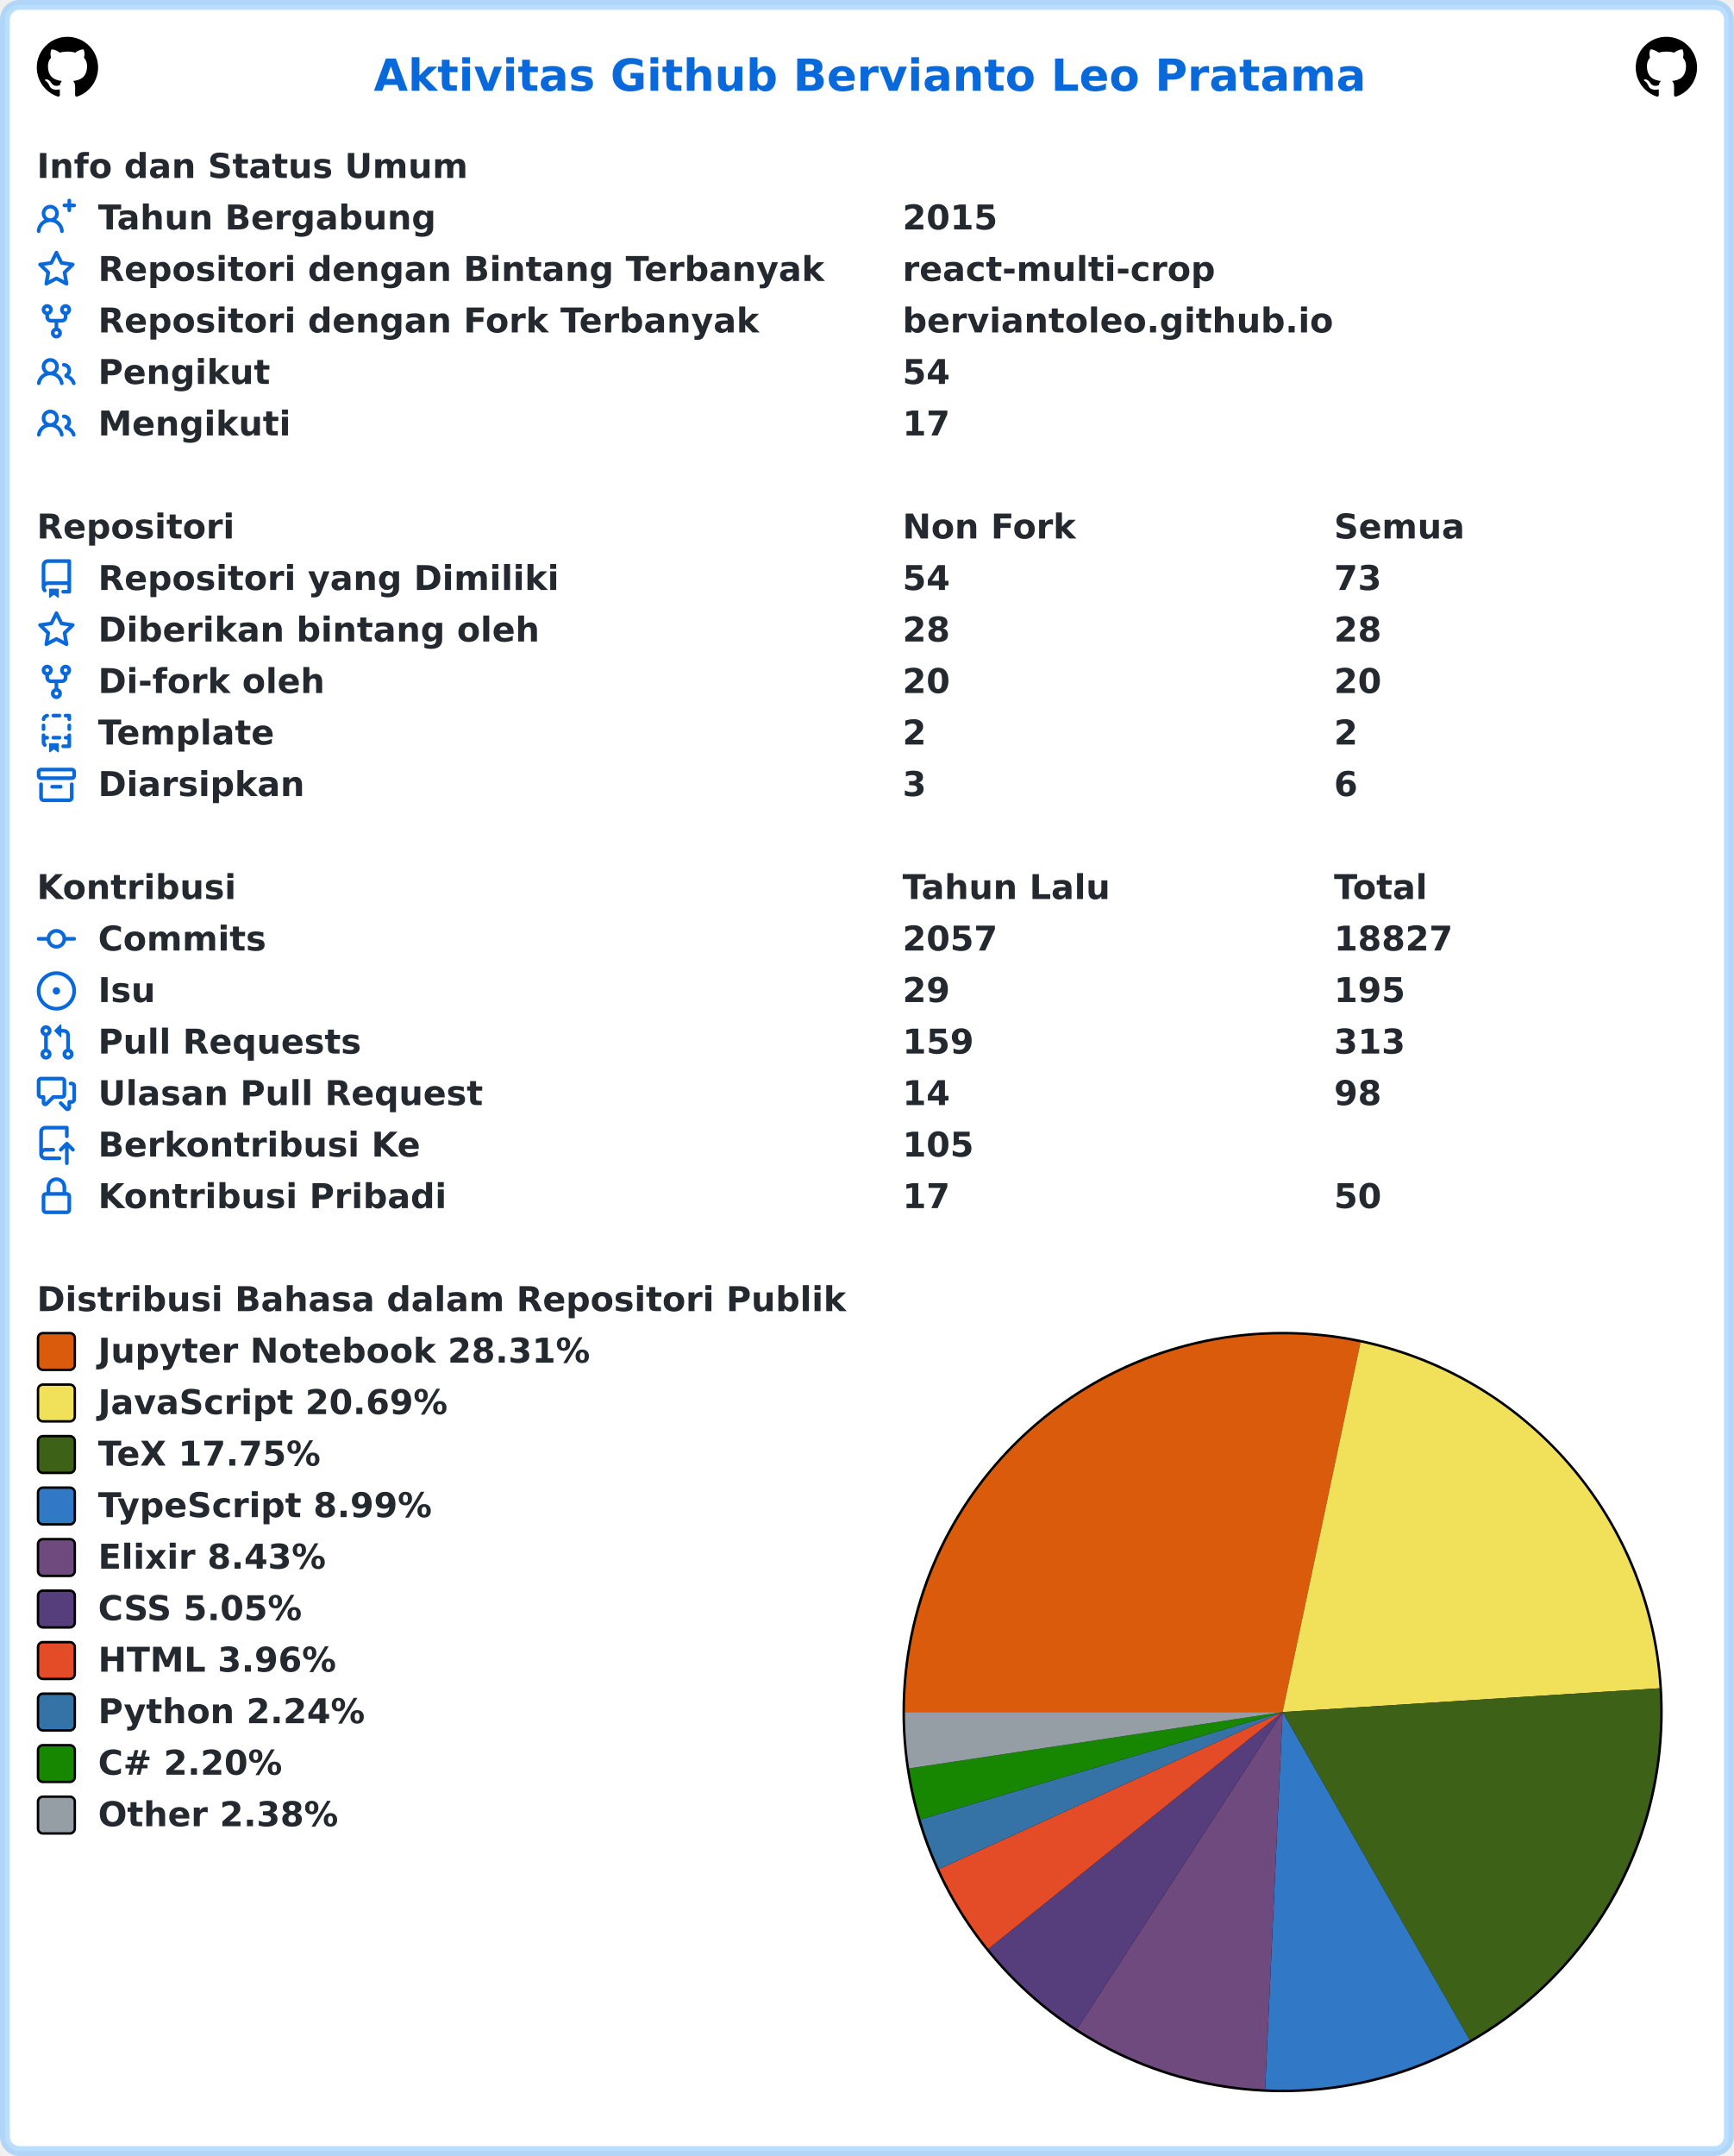
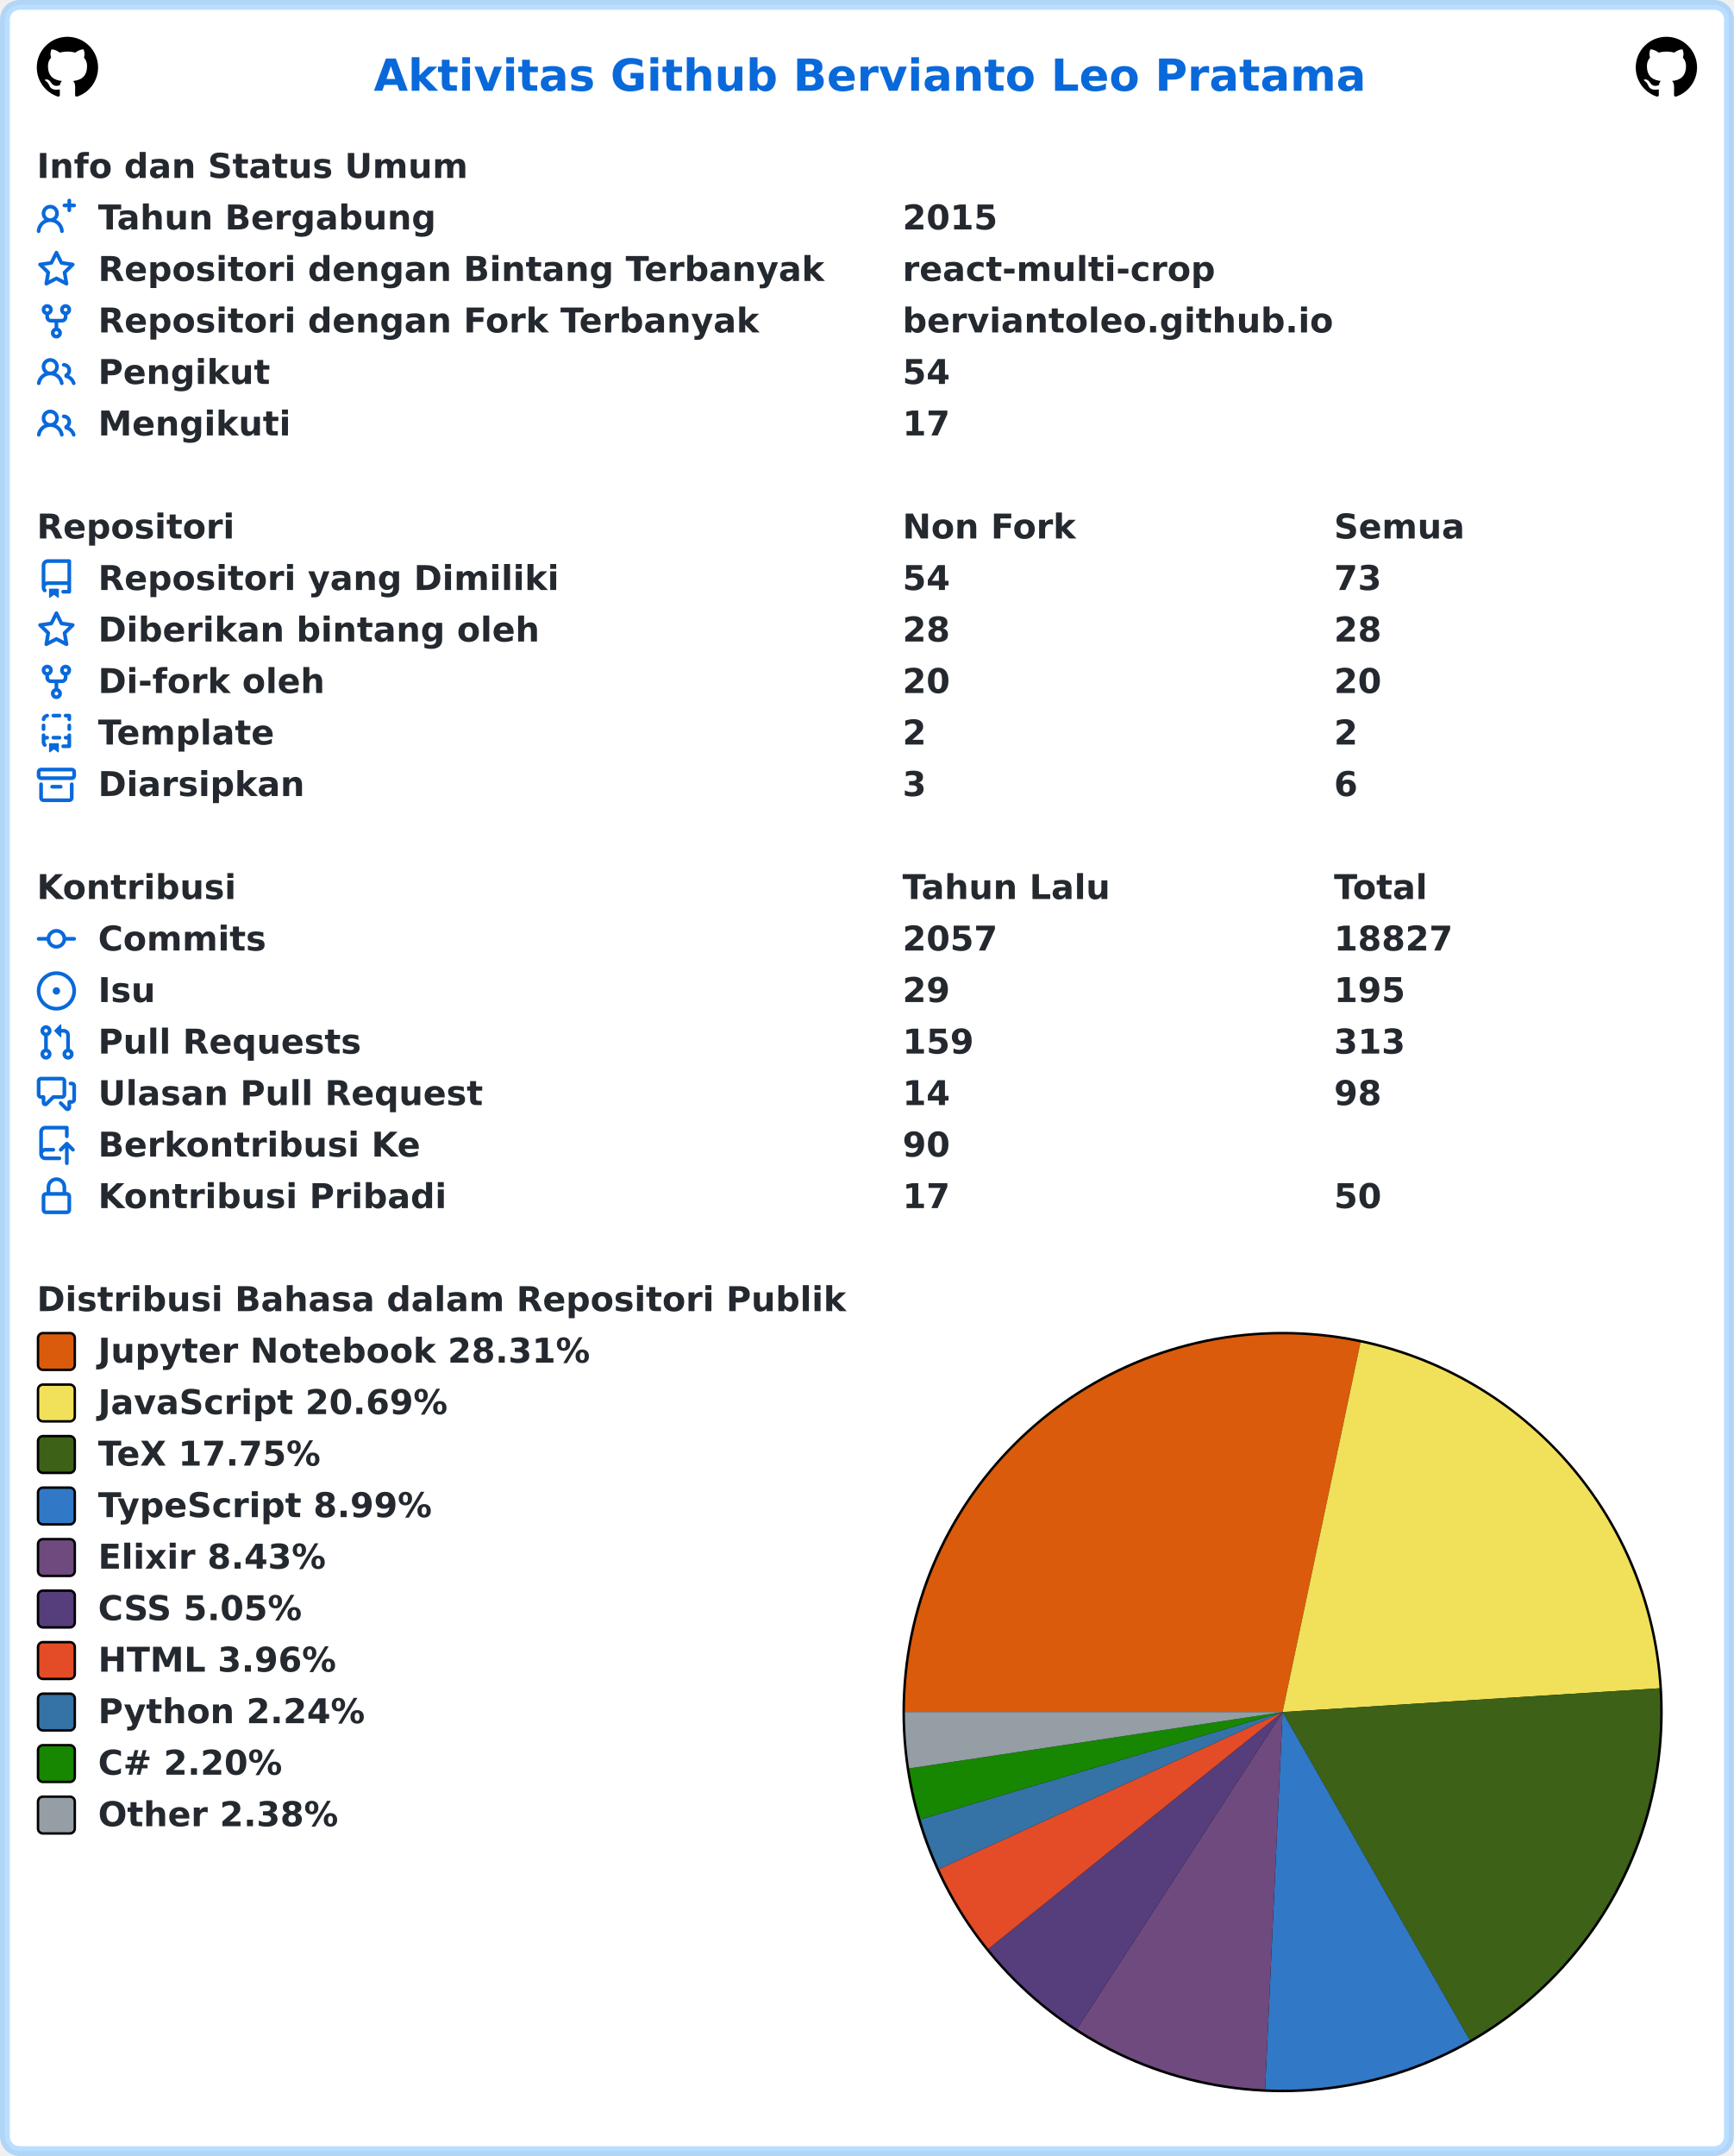
<svg xmlns="http://www.w3.org/2000/svg" width="707" height="879" viewBox="0 0 707 879" lang="id" xml:lang="id">
  <rect x="2" y="2" stroke-width="4" rx="6" width="703" height="875" stroke="rgba(84,174,255,0.4)" fill="#ffffff" />
  <g font-weight="600" font-size="110pt" font-family="Verdana,Geneva,DejaVu Sans,sans-serif" text-rendering="geometricPrecision">
    <text x="1239" y="301" lengthAdjust="spacingAndGlyphs" textLength="3261" transform="scale(0.123)" fill="#0969da">Aktivitas Github Bervianto Leo Pratama</text>
    <svg x="15" y="15" width="25" height="25" viewBox="0 0 16 16">
      <path fill="#000000" fill-rule="evenodd" d="M8 0C3.58 0 0 3.58 0 8c0 3.54 2.29 6.53 5.47 7.59.4.07.55-.17.55-.38 0-.19-.01-.82-.01-1.49-2.01.37-2.53-.49-2.69-.94-.09-.23-.48-.94-.82-1.13-.28-.15-.68-.52-.01-.53.63-.01 1.08.58 1.23.82.72 1.21 1.87.87 2.33.66.07-.52.28-.87.51-1.07-1.78-.2-3.64-.89-3.64-3.95 0-.87.31-1.59.82-2.15-.08-.2-.36-1.02.08-2.12 0 0 .67-.21 2.2.82.64-.18 1.32-.27 2-.27.68 0 1.36.09 2 .27 1.53-1.04 2.2-.82 2.2-.82.44 1.1.16 1.92.08 2.12.51.56.82 1.27.82 2.15 0 3.07-1.87 3.75-3.65 3.95.29.25.54.73.54 1.48 0 1.07-.01 1.93-.01 2.2 0 .21.15.46.55.38A8.013 8.013 0 0016 8c0-4.42-3.58-8-8-8z" />
    </svg>
    <svg x="667" y="15" width="25" height="25" viewBox="0 0 16 16">
      <path fill="#000000" fill-rule="evenodd" d="M8 0C3.58 0 0 3.58 0 8c0 3.54 2.29 6.53 5.47 7.59.4.07.55-.17.55-.38 0-.19-.01-.82-.01-1.49-2.01.37-2.53-.49-2.69-.94-.09-.23-.48-.94-.82-1.13-.28-.15-.68-.52-.01-.53.63-.01 1.08.58 1.23.82.72 1.21 1.87.87 2.33.66.07-.52.28-.87.51-1.07-1.78-.2-3.64-.89-3.64-3.95 0-.87.31-1.59.82-2.15-.08-.2-.36-1.02.08-2.12 0 0 .67-.21 2.2.82.64-.18 1.32-.27 2-.27.68 0 1.36.09 2 .27 1.53-1.04 2.2-.82 2.2-.82.44 1.1.16 1.92.08 2.12.51.56.82 1.27.82 2.15 0 3.07-1.87 3.75-3.65 3.95.29.25.54.73.54 1.48 0 1.07-.01 1.93-.01 2.2 0 .21.15.46.55.38A8.013 8.013 0 0016 8c0-4.42-3.58-8-8-8z" />
    </svg>
    <g transform="translate(0, 60)" fill="#24292f">
      <g transform="translate(15, 0)">
        <g transform="scale(0.095)">
          <text x="0" y="132" textLength="1852" lengthAdjust="spacingAndGlyphs">Info dan Status Umum</text>
        </g>
      </g>
      <g transform="translate(15, 21)">
        <path fill="#0969da" fill-rule="evenodd" d="M13.25 0a.75.75 0 01.75.75V2h1.25a.75.75 0 010 1.5H14v1.25a.75.75 0 01-1.5 0V3.5h-1.25a.75.75 0 010-1.5h1.25V.75a.75.75 0 01.75-.75zM5.5 4a2 2 0 100 4 2 2 0 000-4zm2.4 4.548a3.5 3.5 0 10-4.799 0 5.527 5.527 0 00-3.1 4.66.75.75 0 101.498.085A4.01 4.01 0 015.5 9.5a4.01 4.01 0 014.001 3.793.75.75 0 101.498-.086 5.527 5.527 0 00-3.1-4.659z" />
        <g transform="scale(0.095)">
          <text lengthAdjust="spacingAndGlyphs" textLength="1478" x="263" y="132">Tahun Bergabung</text>
          <text lengthAdjust="spacingAndGlyphs" textLength="420" x="3716" y="132">2015</text>
        </g>
      </g>
      <g transform="translate(15, 42)">
        <path fill="#0969da" fill-rule="evenodd" d="M8 .25a.75.75 0 01.673.418l1.882 3.815 4.21.612a.75.75 0 01.416 1.279l-3.046 2.97.719 4.192a.75.75 0 01-1.088.791L8 12.347l-3.766 1.98a.75.75 0 01-1.088-.79l.72-4.194L.818 6.374a.75.75 0 01.416-1.28l4.21-.611L7.327.668A.75.75 0 018 .25zm0 2.445L6.615 5.5a.75.75 0 01-.564.41l-3.097.45 2.24 2.184a.75.75 0 01.216.664l-.528 3.084 2.769-1.456a.75.75 0 01.698 0l2.77 1.456-.53-3.084a.75.75 0 01.216-.664l2.24-2.183-3.096-.45a.75.75 0 01-.564-.41L8 2.694v.001z" />
        <g transform="scale(0.095)">
          <text lengthAdjust="spacingAndGlyphs" textLength="3126" x="263" y="132">Repositori dengan Bintang Terbanyak</text>
          <text lengthAdjust="spacingAndGlyphs" textLength="1330" x="3716" y="132">react-multi-crop</text>
        </g>
      </g>
      <g transform="translate(15, 63)">
        <path fill="#0969da" fill-rule="evenodd" d="M5 3.25a.75.75 0 11-1.5 0 .75.75 0 011.5 0zm0 2.122a2.25 2.25 0 10-1.5 0v.878A2.25 2.25 0 005.75 8.5h1.5v2.128a2.251 2.251 0 101.5 0V8.5h1.5a2.25 2.25 0 002.25-2.25v-.878a2.25 2.25 0 10-1.5 0v.878a.75.75 0 01-.75.75h-4.5A.75.75 0 015 6.25v-.878zm3.75 7.378a.75.75 0 11-1.5 0 .75.75 0 011.5 0zm3-8.75a.75.75 0 100-1.5.75.75 0 000 1.5z" />
        <g transform="scale(0.095)">
          <text lengthAdjust="spacingAndGlyphs" textLength="2846" x="263" y="132">Repositori dengan Fork Terbanyak</text>
          <text lengthAdjust="spacingAndGlyphs" textLength="1821" x="3716" y="132">berviantoleo.github.io</text>
        </g>
      </g>
      <g transform="translate(15, 84)">
        <path fill="#0969da" fill-rule="evenodd" d="M5.5 3.5a2 2 0 100 4 2 2 0 000-4zM2 5.5a3.5 3.5 0 115.898 2.549 5.507 5.507 0 013.034 4.084.75.75 0 11-1.482.235 4.001 4.001 0 00-7.9 0 .75.75 0 01-1.482-.236A5.507 5.507 0 013.102 8.05 3.49 3.49 0 012 5.5zM11 4a.75.75 0 100 1.5 1.5 1.5 0 01.666 2.844.75.75 0 00-.416.672v.352a.75.75 0 00.574.73c1.2.289 2.162 1.2 2.522 2.372a.75.75 0 101.434-.44 5.01 5.01 0 00-2.56-3.012A3 3 0 0011 4z" />
        <g transform="scale(0.095)">
          <text lengthAdjust="spacingAndGlyphs" textLength="723" x="263" y="132">Pengikut</text>
          <text lengthAdjust="spacingAndGlyphs" textLength="210" x="3716" y="132">54</text>
        </g>
      </g>
      <g transform="translate(15, 105)">
        <path fill="#0969da" fill-rule="evenodd" d="M5.5 3.5a2 2 0 100 4 2 2 0 000-4zM2 5.5a3.5 3.5 0 115.898 2.549 5.507 5.507 0 013.034 4.084.75.75 0 11-1.482.235 4.001 4.001 0 00-7.9 0 .75.75 0 01-1.482-.236A5.507 5.507 0 013.102 8.05 3.49 3.49 0 012 5.5zM11 4a.75.75 0 100 1.5 1.5 1.5 0 01.666 2.844.75.75 0 00-.416.672v.352a.75.75 0 00.574.73c1.2.289 2.162 1.2 2.522 2.372a.75.75 0 101.434-.44 5.01 5.01 0 00-2.56-3.012A3 3 0 0011 4z" />
        <g transform="scale(0.095)">
          <text lengthAdjust="spacingAndGlyphs" textLength="813" x="263" y="132">Mengikuti</text>
          <text lengthAdjust="spacingAndGlyphs" textLength="210" x="3716" y="132">17</text>
        </g>
      </g>
    </g>
    <g transform="translate(0, 207)" fill="#24292f">
      <g transform="translate(15, 0)">
        <g transform="scale(0.095)">
          <text x="0" y="132" textLength="832" lengthAdjust="spacingAndGlyphs">Repositori</text>
          <text x="3716" y="132" textLength="740" lengthAdjust="spacingAndGlyphs">Non Fork</text>
          <text x="5568" y="132" textLength="573" lengthAdjust="spacingAndGlyphs">Semua</text>
        </g>
      </g>
      <g transform="translate(15, 21)">
        <path fill="#0969da" fill-rule="evenodd" d="M2 2.5A2.5 2.5 0 014.5 0h8.75a.75.75 0 01.75.75v12.5a.75.75 0 01-.75.75h-2.5a.75.75 0 110-1.5h1.75v-2h-8a1 1 0 00-.714 1.7.75.75 0 01-1.072 1.05A2.495 2.495 0 012 11.5v-9zm10.5-1V9h-8c-.356 0-.694.074-1 .208V2.5a1 1 0 011-1h8zM5 12.25v3.25a.25.25 0 00.4.2l1.45-1.087a.25.25 0 01.3 0L8.6 15.7a.25.25 0 00.4-.2v-3.25a.25.25 0 00-.25-.25h-3.5a.25.25 0 00-.25.25z" />
        <g transform="scale(0.095)">
          <text lengthAdjust="spacingAndGlyphs" textLength="1962" x="263" y="132">Repositori yang Dimiliki</text>
          <text lengthAdjust="spacingAndGlyphs" textLength="210" x="3716" y="132">54</text>
          <text lengthAdjust="spacingAndGlyphs" textLength="210" x="5568" y="132">73</text>
        </g>
      </g>
      <g transform="translate(15, 42)">
        <path fill="#0969da" fill-rule="evenodd" d="M8 .25a.75.75 0 01.673.418l1.882 3.815 4.21.612a.75.75 0 01.416 1.279l-3.046 2.97.719 4.192a.75.75 0 01-1.088.791L8 12.347l-3.766 1.98a.75.75 0 01-1.088-.79l.72-4.194L.818 6.374a.75.75 0 01.416-1.28l4.21-.611L7.327.668A.75.75 0 018 .25zm0 2.445L6.615 5.5a.75.75 0 01-.564.41l-3.097.45 2.24 2.184a.75.75 0 01.216.664l-.528 3.084 2.769-1.456a.75.75 0 01.698 0l2.77 1.456-.53-3.084a.75.75 0 01.216-.664l2.24-2.183-3.096-.45a.75.75 0 01-.564-.41L8 2.694v.001z" />
        <g transform="scale(0.095)">
          <text lengthAdjust="spacingAndGlyphs" textLength="1887" x="263" y="132">Diberikan bintang oleh</text>
          <text lengthAdjust="spacingAndGlyphs" textLength="210" x="3716" y="132">28</text>
          <text lengthAdjust="spacingAndGlyphs" textLength="210" x="5568" y="132">28</text>
        </g>
      </g>
      <g transform="translate(15, 63)">
        <path fill="#0969da" fill-rule="evenodd" d="M5 3.25a.75.75 0 11-1.5 0 .75.75 0 011.5 0zm0 2.122a2.25 2.25 0 10-1.5 0v.878A2.25 2.25 0 005.75 8.5h1.5v2.128a2.251 2.251 0 101.5 0V8.5h1.5a2.25 2.25 0 002.25-2.25v-.878a2.25 2.25 0 10-1.5 0v.878a.75.75 0 01-.75.75h-4.5A.75.75 0 015 6.25v-.878zm3.75 7.378a.75.75 0 11-1.5 0 .75.75 0 011.5 0zm3-8.75a.75.75 0 100-1.5.75.75 0 000 1.5z" />
        <g transform="scale(0.095)">
          <text lengthAdjust="spacingAndGlyphs" textLength="963" x="263" y="132">Di-fork oleh</text>
          <text lengthAdjust="spacingAndGlyphs" textLength="210" x="3716" y="132">20</text>
          <text lengthAdjust="spacingAndGlyphs" textLength="210" x="5568" y="132">20</text>
        </g>
      </g>
      <g transform="translate(15, 84)">
        <path fill="#0969da" fill-rule="evenodd" d="M6 .75A.75.75 0 016.75 0h2.5a.75.75 0 010 1.5h-2.5A.75.75 0 016 .75zm5 0a.75.75 0 01.75-.75h1.5a.75.75 0 01.75.75v1.5a.75.75 0 01-1.5 0V1.5h-.75A.75.75 0 0111 .75zM4.992.662a.75.75 0 01-.636.848c-.436.063-.783.41-.846.846a.75.75 0 01-1.485-.212A2.501 2.501 0 014.144.025a.75.75 0 01.848.637zM2.75 4a.75.75 0 01.75.75v1.5a.75.75 0 01-1.5 0v-1.5A.75.75 0 012.75 4zm10.5 0a.75.75 0 01.75.75v1.5a.75.75 0 01-1.5 0v-1.5a.75.75 0 01.75-.75zM2.75 8a.75.75 0 01.75.75v.268A1.72 1.72 0 013.75 9h.5a.75.75 0 010 1.5h-.5a.25.25 0 00-.25.25v.75c0 .28.114.532.3.714a.75.75 0 01-1.05 1.072A2.495 2.495 0 012 11.5V8.75A.75.75 0 012.75 8zm10.5 0a.75.75 0 01.75.75v4.5a.75.75 0 01-.75.75h-2.5a.75.75 0 010-1.5h1.75v-2h-.75a.75.75 0 010-1.5h.75v-.25a.75.75 0 01.75-.75zM6 9.75A.75.75 0 016.75 9h2.5a.75.75 0 010 1.5h-2.5A.75.75 0 016 9.75zm-1 2.5v3.25a.25.25 0 00.4.2l1.45-1.087a.25.25 0 01.3 0L8.6 15.7a.25.25 0 00.4-.2v-3.25a.25.25 0 00-.25-.25h-3.5a.25.25 0 00-.25.25z" />
        <g transform="scale(0.095)">
          <text lengthAdjust="spacingAndGlyphs" textLength="783" x="263" y="132">Template</text>
          <text lengthAdjust="spacingAndGlyphs" textLength="105" x="3716" y="132">2</text>
          <text lengthAdjust="spacingAndGlyphs" textLength="105" x="5568" y="132">2</text>
        </g>
      </g>
      <g transform="translate(15, 105)">
        <path fill="#0969da" fill-rule="evenodd" d="M1.75 2.5a.25.25 0 00-.25.25v1.5c0 .138.112.25.25.25h12.5a.25.25 0 00.25-.25v-1.5a.25.25 0 00-.25-.25H1.75zM0 2.75C0 1.784.784 1 1.75 1h12.5c.966 0 1.75.784 1.75 1.75v1.5A1.75 1.75 0 0114.25 6H1.75A1.75 1.75 0 010 4.25v-1.5zM1.75 7a.75.75 0 01.75.75v5.5c0 .138.112.25.25.25h10.5a.25.25 0 00.25-.25v-5.5a.75.75 0 111.5 0v5.5A1.75 1.75 0 0113.25 15H2.75A1.75 1.75 0 011 13.25v-5.5A.75.75 0 011.75 7zm4.5 1a.75.75 0 000 1.5h3.5a.75.75 0 100-1.5h-3.5z" />
        <g transform="scale(0.095)">
          <text lengthAdjust="spacingAndGlyphs" textLength="880" x="263" y="132">Diarsipkan</text>
          <text lengthAdjust="spacingAndGlyphs" textLength="105" x="3716" y="132">3</text>
          <text lengthAdjust="spacingAndGlyphs" textLength="105" x="5568" y="132">6</text>
        </g>
      </g>
    </g>
    <g transform="translate(0, 354)" fill="#24292f">
      <g transform="translate(15, 0)">
        <g transform="scale(0.095)">
          <text x="0" y="132" textLength="834" lengthAdjust="spacingAndGlyphs">Kontribusi</text>
          <text x="3716" y="132" textLength="914" lengthAdjust="spacingAndGlyphs">Tahun Lalu</text>
          <text x="5568" y="132" textLength="414" lengthAdjust="spacingAndGlyphs">Total</text>
        </g>
      </g>
      <g transform="translate(15, 21)">
        <path fill="#0969da" fill-rule="evenodd" d="M10.5 7.75a2.5 2.5 0 11-5 0 2.5 2.5 0 015 0zm1.43.75a4.002 4.002 0 01-7.86 0H.75a.75.75 0 110-1.5h3.32a4.001 4.001 0 017.86 0h3.32a.75.75 0 110 1.5h-3.32z" />
        <g transform="scale(0.095)">
          <text lengthAdjust="spacingAndGlyphs" textLength="734" x="263" y="132">Commits</text>
          <text lengthAdjust="spacingAndGlyphs" textLength="420" x="3716" y="132">2057</text>
          <text lengthAdjust="spacingAndGlyphs" textLength="525" x="5568" y="132">18827</text>
        </g>
      </g>
      <g transform="translate(15, 42)">
        <path fill="#0969da" d="M8 9.5a1.5 1.5 0 100-3 1.5 1.5 0 000 3z" />
        <path fill="#0969da" fill-rule="evenodd" d="M8 0a8 8 0 100 16A8 8 0 008 0zM1.5 8a6.5 6.5 0 1113 0 6.5 6.5 0 01-13 0z" />
        <g transform="scale(0.095)">
          <text lengthAdjust="spacingAndGlyphs" textLength="238" x="263" y="132">Isu</text>
          <text lengthAdjust="spacingAndGlyphs" textLength="210" x="3716" y="132">29</text>
          <text lengthAdjust="spacingAndGlyphs" textLength="315" x="5568" y="132">195</text>
        </g>
      </g>
      <g transform="translate(15, 63)">
        <path fill="#0969da" fill-rule="evenodd" d="M7.177 3.073L9.573.677A.25.25 0 0110 .854v4.792a.25.25 0 01-.427.177L7.177 3.427a.25.25 0 010-.354zM3.75 2.5a.75.75 0 100 1.5.75.75 0 000-1.5zm-2.25.75a2.25 2.25 0 113 2.122v5.256a2.251 2.251 0 11-1.5 0V5.372A2.25 2.25 0 011.5 3.25zM11 2.5h-1V4h1a1 1 0 011 1v5.628a2.251 2.251 0 101.5 0V5A2.5 2.5 0 0011 2.5zm1 10.25a.75.75 0 111.5 0 .75.75 0 01-1.5 0zM3.75 12a.75.75 0 100 1.5.75.75 0 000-1.5z" />
        <g transform="scale(0.095)">
          <text lengthAdjust="spacingAndGlyphs" textLength="1113" x="263" y="132">Pull Requests</text>
          <text lengthAdjust="spacingAndGlyphs" textLength="315" x="3716" y="132">159</text>
          <text lengthAdjust="spacingAndGlyphs" textLength="315" x="5568" y="132">313</text>
        </g>
      </g>
      <g transform="translate(15, 84)">
        <path fill="#0969da" fill-rule="evenodd" d="M1.5 2.75a.25.25 0 01.25-.25h8.5a.25.25 0 01.25.25v5.5a.25.25 0 01-.25.25h-3.5a.75.75 0 00-.53.22L3.5 11.44V9.25a.75.75 0 00-.75-.75h-1a.25.25 0 01-.25-.25v-5.5zM1.75 1A1.75 1.75 0 000 2.75v5.5C0 9.216.784 10 1.75 10H2v1.543a1.457 1.457 0 002.487 1.03L7.061 10h3.189A1.75 1.75 0 0012 8.25v-5.5A1.75 1.75 0 0010.25 1h-8.5zM14.5 4.75a.25.25 0 00-.25-.25h-.5a.75.75 0 110-1.5h.5c.966 0 1.75.784 1.75 1.75v5.5A1.75 1.75 0 0114.25 12H14v1.543a1.457 1.457 0 01-2.487 1.03L9.22 12.28a.75.75 0 111.06-1.06l2.22 2.22v-2.19a.75.75 0 01.75-.75h1a.25.25 0 00.25-.25v-5.5z" />
        <g transform="scale(0.095)">
          <text lengthAdjust="spacingAndGlyphs" textLength="1640" x="263" y="132">Ulasan Pull Request</text>
          <text lengthAdjust="spacingAndGlyphs" textLength="210" x="3716" y="132">14</text>
          <text lengthAdjust="spacingAndGlyphs" textLength="210" x="5568" y="132">98</text>
        </g>
      </g>
      <g transform="translate(15, 105)">
        <path fill="#0969da" fill-rule="evenodd" d="M1 2.5A2.5 2.5 0 013.5 0h8.75a.75.75 0 01.75.75v3.5a.75.75 0 01-1.5 0V1.5h-8a1 1 0 00-1 1v6.708A2.492 2.492 0 013.5 9h3.25a.75.75 0 010 1.5H3.5a1 1 0 100 2h5.75a.75.75 0 010 1.5H3.5A2.5 2.5 0 011 11.5v-9zm13.23 7.79a.75.75 0 001.06-1.06l-2.505-2.505a.75.75 0 00-1.06 0L9.22 9.229a.75.75 0 001.06 1.061l1.225-1.224v6.184a.75.75 0 001.5 0V9.066l1.224 1.224z" />
        <g transform="scale(0.095)">
          <text lengthAdjust="spacingAndGlyphs" textLength="1366" x="263" y="132">Berkontribusi Ke</text>
-           <text lengthAdjust="spacingAndGlyphs" textLength="315" x="3716" y="132">105</text>
+           <text lengthAdjust="spacingAndGlyphs" textLength="210" x="3716" y="132">90</text>
        </g>
      </g>
      <g transform="translate(15, 126)">
        <path fill="#0969da" fill-rule="evenodd" d="M4 4v2h-.25A1.75 1.75 0 002 7.75v5.5c0 .966.784 1.75 1.75 1.75h8.5A1.75 1.75 0 0014 13.25v-5.5A1.75 1.75 0 0012.25 6H12V4a4 4 0 10-8 0zm6.5 2V4a2.5 2.5 0 00-5 0v2h5zM12 7.5h.25a.25.25 0 01.25.25v5.5a.25.25 0 01-.25.25h-8.5a.25.25 0 01-.25-.25v-5.5a.25.25 0 01.25-.25H12z" />
        <g transform="scale(0.095)">
          <text lengthAdjust="spacingAndGlyphs" textLength="1456" x="263" y="132">Kontribusi Pribadi</text>
          <text lengthAdjust="spacingAndGlyphs" textLength="210" x="3716" y="132">17</text>
          <text lengthAdjust="spacingAndGlyphs" textLength="210" x="5568" y="132">50</text>
        </g>
      </g>
    </g>
    <g transform="translate(0, 522)" fill="#24292f">
      <g transform="translate(15, 0)">
        <g transform="scale(0.095)">
          <text x="0" y="132" textLength="3438" lengthAdjust="spacingAndGlyphs">Distribusi Bahasa dalam Repositori Publik</text>
        </g>
      </g>
      <g transform="translate(368, 21)">
        <circle cx="155" cy="155" r="155" fill="#000000" />
      </g>
      <g transform="translate(369, 22)">
        <path fill-rule="evenodd" fill="#DA5B0B" d="M 0.0,154 A 154 154 0 0 1 185.768 3.312 L 154,154 Z" />
        <path fill-rule="evenodd" fill="#f1e05a" d="M 185.768,3.312 A 154 154 0 0 1 307.695 144.312 L 154,154 Z" />
        <path fill-rule="evenodd" fill="#3D6117" d="M 307.695,144.312 A 154 154 0 0 1 230.317 287.76 L 154,154 Z" />
        <path fill-rule="evenodd" fill="#3178c6" d="M 230.317,287.76 A 154 154 0 0 1 146.882 307.835 L 154,154 Z" />
        <path fill-rule="evenodd" fill="#6e4a7e" d="M 146.882,307.835 A 154 154 0 0 1 70.156 283.175 L 154,154 Z" />
        <path fill-rule="evenodd" fill="#563d7c" d="M 70.156,283.175 A 154 154 0 0 1 34.014 250.537 L 154,154 Z" />
        <path fill-rule="evenodd" fill="#e34c26" d="M 34.014,250.537 A 154 154 0 0 1 13.939 218.024 L 154,154 Z" />
        <path fill-rule="evenodd" fill="#3572A5" d="M 13.939,218.024 A 154 154 0 0 1 6.351 197.768 L 154,154 Z" />
        <path fill-rule="evenodd" fill="#178600" d="M 6.351,197.768 A 154 154 0 0 1 1.722 176.964 L 154,154 Z" />
        <path fill-rule="evenodd" fill="#959da5" d="M 1.722,176.964 A 154 154 0 0 1 0.0 154 L 154,154 Z" />
      </g>
      <g transform="translate(15, 21)">
        <rect x="0.5" y="0.5" rx="2" width="15" height="15" fill="#DA5B0B" stroke-width="1" stroke="#000000" />
        <text transform="scale(0.095)" x="263" y="132" textLength="2126" lengthAdjust="spacingAndGlyphs">Jupyter Notebook 28.31%</text>
      </g>
      <g transform="translate(15, 42)">
        <rect x="0.5" y="0.5" rx="2" width="15" height="15" fill="#f1e05a" stroke-width="1" stroke="#000000" />
        <text transform="scale(0.095)" x="263" y="132" textLength="1516" lengthAdjust="spacingAndGlyphs">JavaScript 20.69%</text>
      </g>
      <g transform="translate(15, 63)">
        <rect x="0.5" y="0.5" rx="2" width="15" height="15" fill="#3D6117" stroke-width="1" stroke="#000000" />
        <text transform="scale(0.095)" x="263" y="132" textLength="999" lengthAdjust="spacingAndGlyphs">TeX 17.75%</text>
      </g>
      <g transform="translate(15, 84)">
        <rect x="0.5" y="0.5" rx="2" width="15" height="15" fill="#3178c6" stroke-width="1" stroke="#000000" />
        <text transform="scale(0.095)" x="263" y="132" textLength="1462" lengthAdjust="spacingAndGlyphs">TypeScript 8.99%</text>
      </g>
      <g transform="translate(15, 105)">
        <rect x="0.5" y="0.5" rx="2" width="15" height="15" fill="#6e4a7e" stroke-width="1" stroke="#000000" />
        <text transform="scale(0.095)" x="263" y="132" textLength="987" lengthAdjust="spacingAndGlyphs">Elixir 8.43%</text>
      </g>
      <g transform="translate(15, 126)">
        <rect x="0.5" y="0.5" rx="2" width="15" height="15" fill="#563d7c" stroke-width="1" stroke="#000000" />
        <text transform="scale(0.095)" x="263" y="132" textLength="903" lengthAdjust="spacingAndGlyphs">CSS 5.05%</text>
      </g>
      <g transform="translate(15, 147)">
        <rect x="0.5" y="0.5" rx="2" width="15" height="15" fill="#e34c26" stroke-width="1" stroke="#000000" />
        <text transform="scale(0.095)" x="263" y="132" textLength="1036" lengthAdjust="spacingAndGlyphs">HTML 3.96%</text>
      </g>
      <g transform="translate(15, 168)">
        <rect x="0.5" y="0.5" rx="2" width="15" height="15" fill="#3572A5" stroke-width="1" stroke="#000000" />
        <text transform="scale(0.095)" x="263" y="132" textLength="1149" lengthAdjust="spacingAndGlyphs">Python 2.24%</text>
      </g>
      <g transform="translate(15, 189)">
        <rect x="0.5" y="0.5" rx="2" width="15" height="15" fill="#178600" stroke-width="1" stroke="#000000" />
        <text transform="scale(0.095)" x="263" y="132" textLength="831" lengthAdjust="spacingAndGlyphs">C# 2.20%</text>
      </g>
      <g transform="translate(15, 210)">
        <rect x="0.5" y="0.5" rx="2" width="15" height="15" fill="#959da5" stroke-width="1" stroke="#000000" />
        <text transform="scale(0.095)" x="263" y="132" textLength="1047" lengthAdjust="spacingAndGlyphs">Other 2.38%</text>
      </g>
    </g>
  </g>
</svg>
